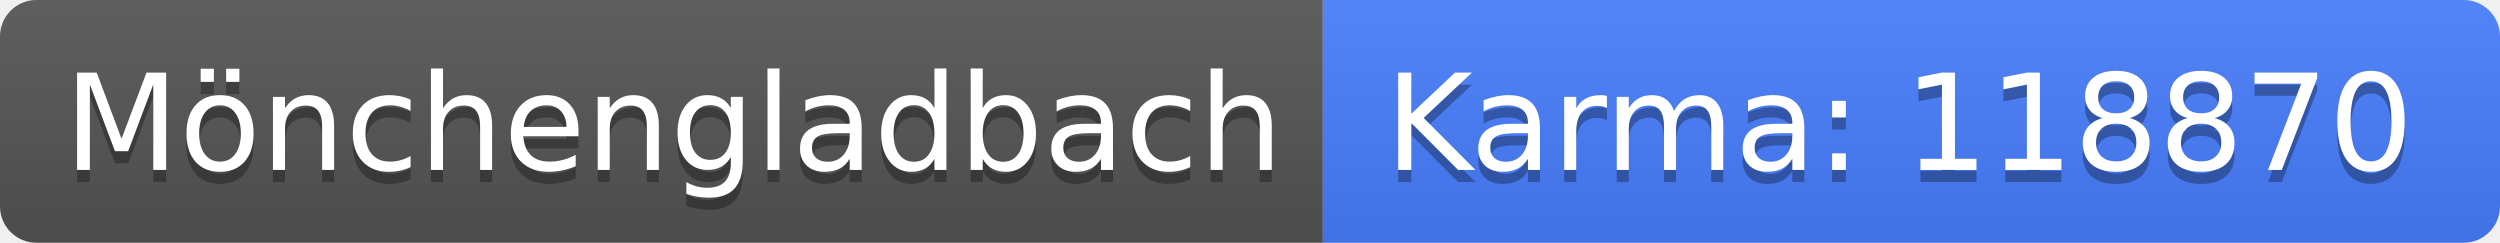
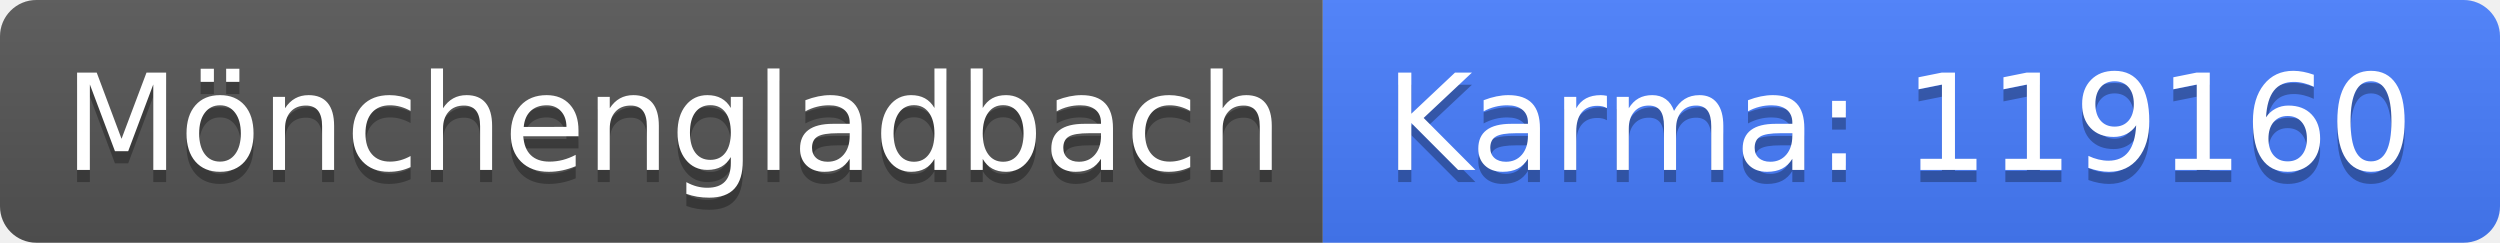
<svg xmlns="http://www.w3.org/2000/svg" width="206" height="20">
  <linearGradient id="b" x2="0" y2="100%">
    <stop offset="0" stop-color="#bbb" stop-opacity=".1" />
    <stop offset="1" stop-opacity=".1" />
  </linearGradient>
  <clipPath id="a">
    <rect width="206" height="20" rx="3" fill="#fff" />
  </clipPath>
  <g clip-path="url(#a)">
    <path fill="#555" d="M0 0h109v20H0z" />
    <path fill="#477eff" d="M109 0h97v20H109z" />
    <path fill="url(#b)" d="M0 0h206v20H0z" />
  </g>
  <g fill="#fff" text-anchor="middle" font-family="DejaVu Sans,Verdana,Geneva,sans-serif" font-size="110">
    <text x="555" y="150" fill="#010101" fill-opacity=".3" transform="scale(.1)" textLength="990">Mönchengladbach</text>
    <text x="555" y="140" transform="scale(.1)" textLength="990">Mönchengladbach</text>
-     <text x="1565" y="150" fill="#010101" fill-opacity=".3" transform="scale(.1)" textLength="870">Karma: 118870</text>
-     <text x="1565" y="140" transform="scale(.1)" textLength="870">Karma: 118870</text>
+     <text x="1565" y="150" fill="#010101" fill-opacity=".3" transform="scale(.1)" textLength="870">Karma: 119160</text>
+     <text x="1565" y="140" transform="scale(.1)" textLength="870">Karma: 119160</text>
  </g>
</svg>
